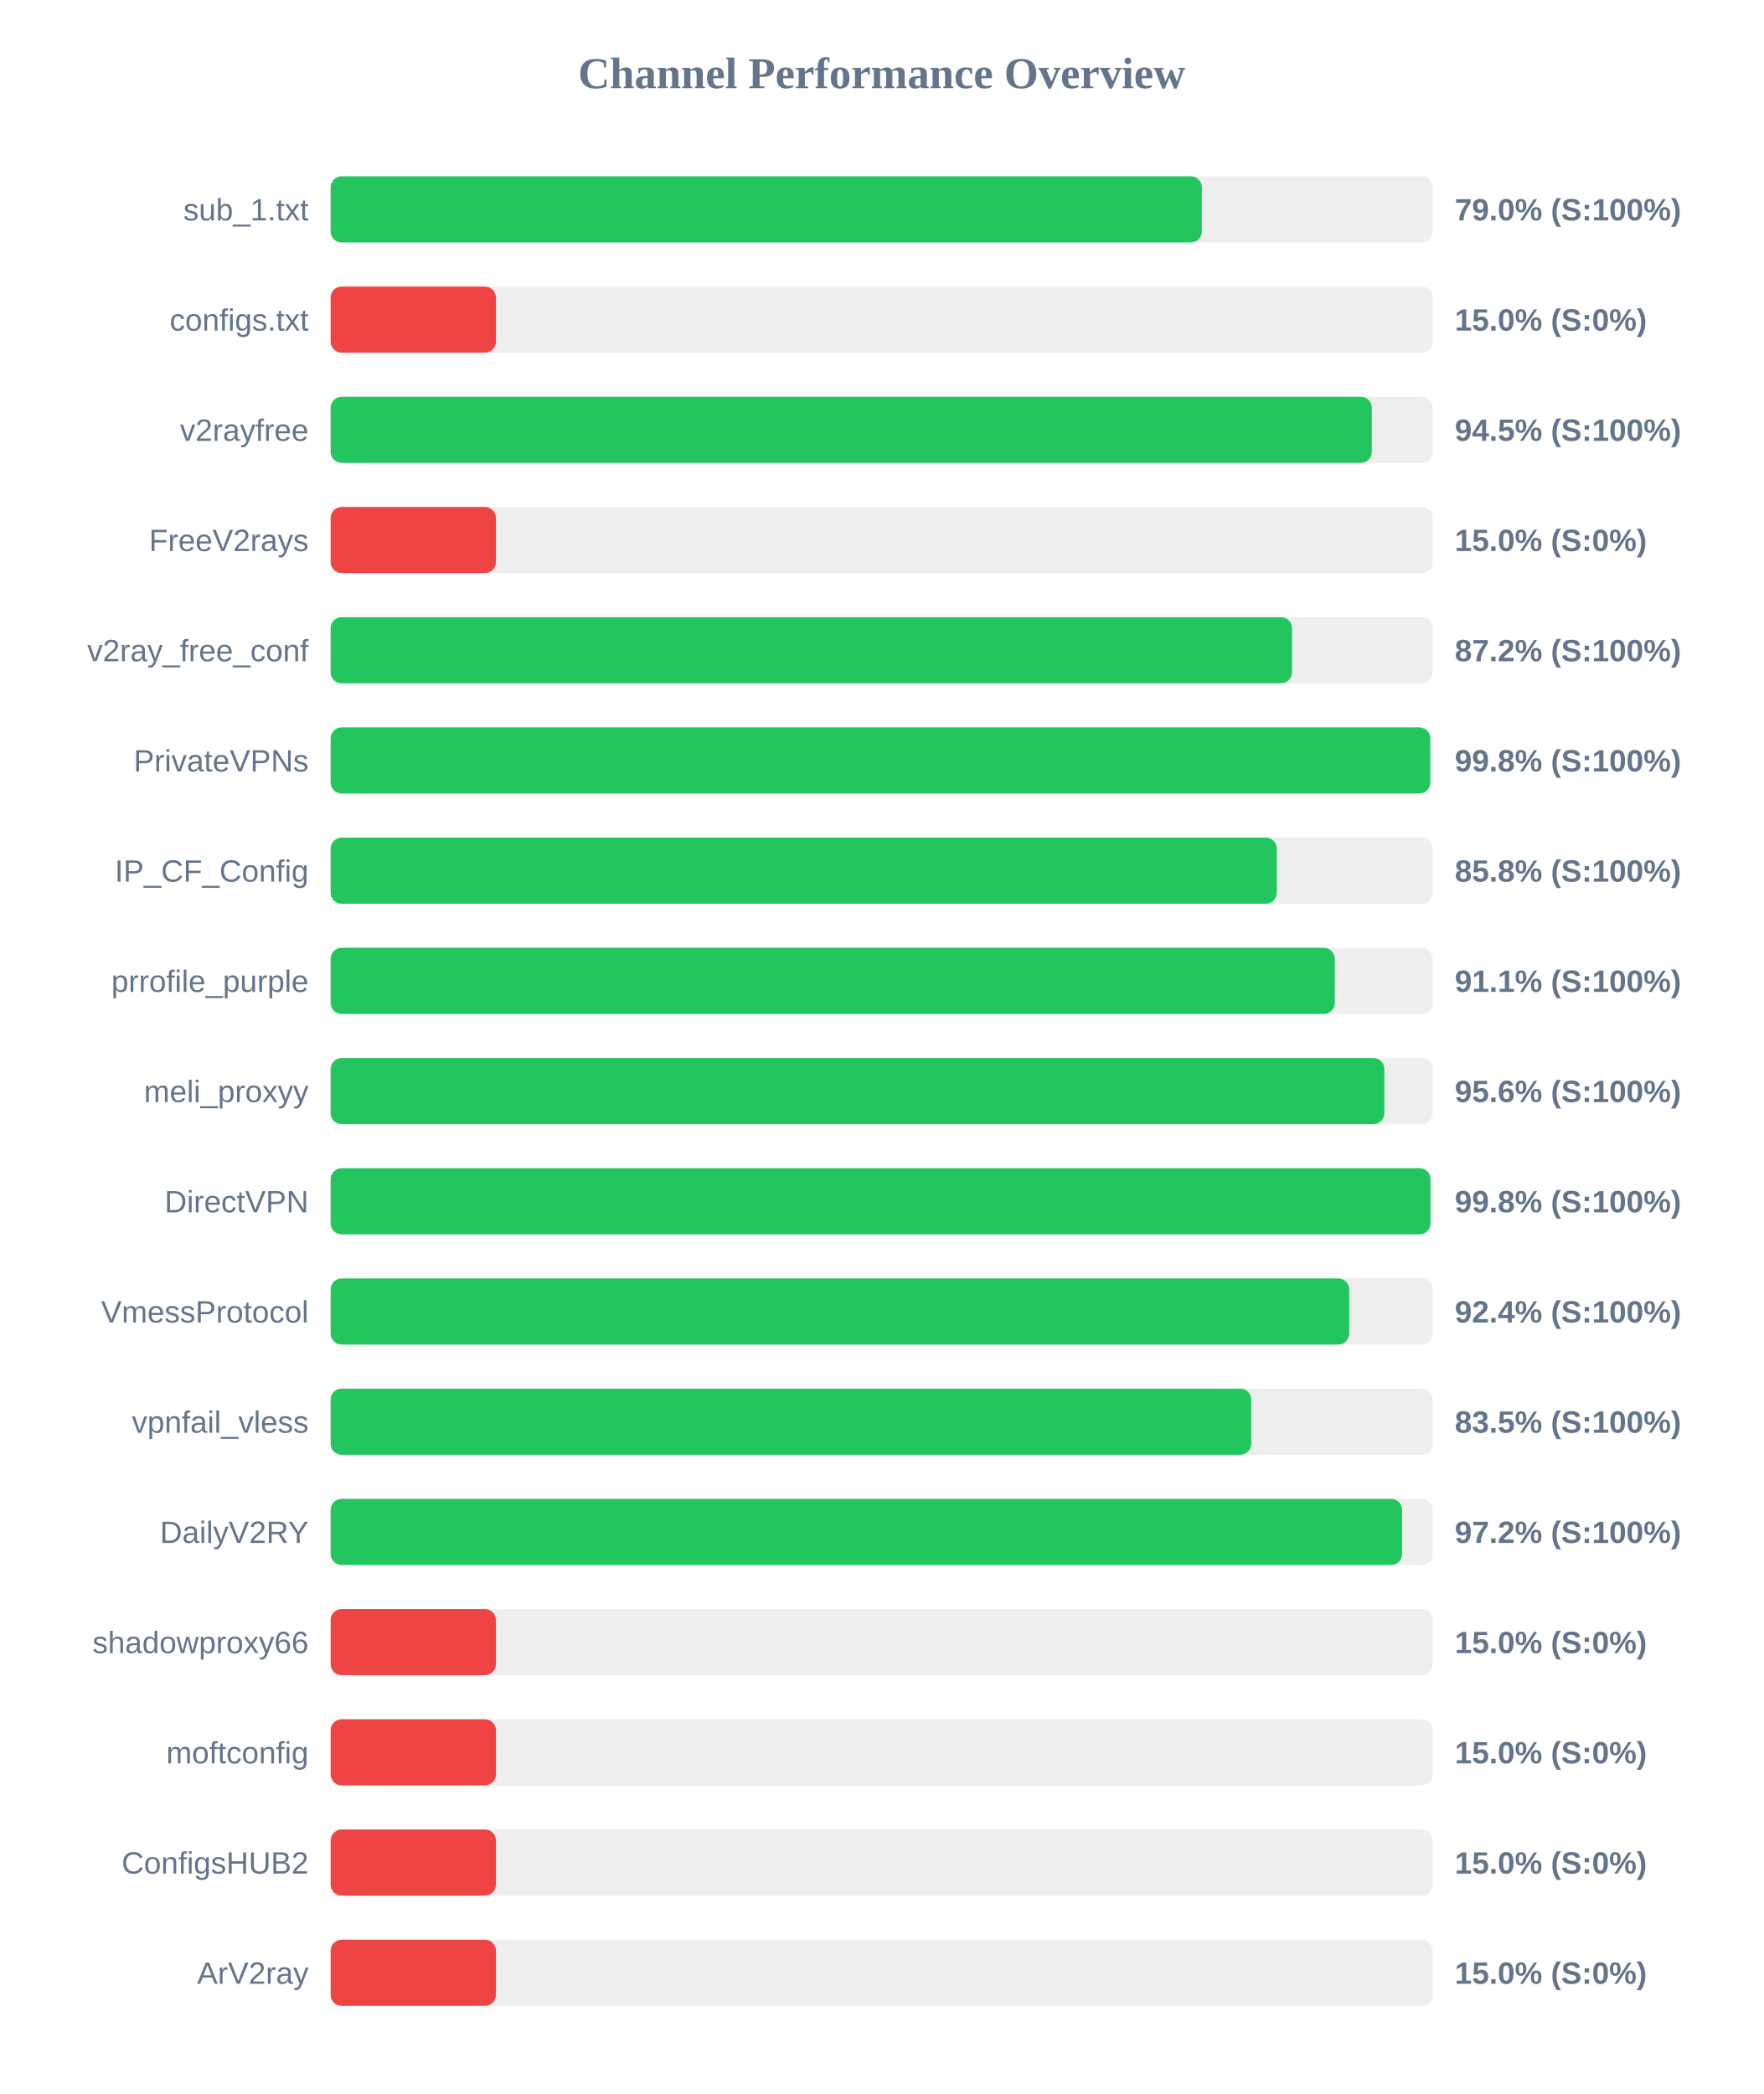
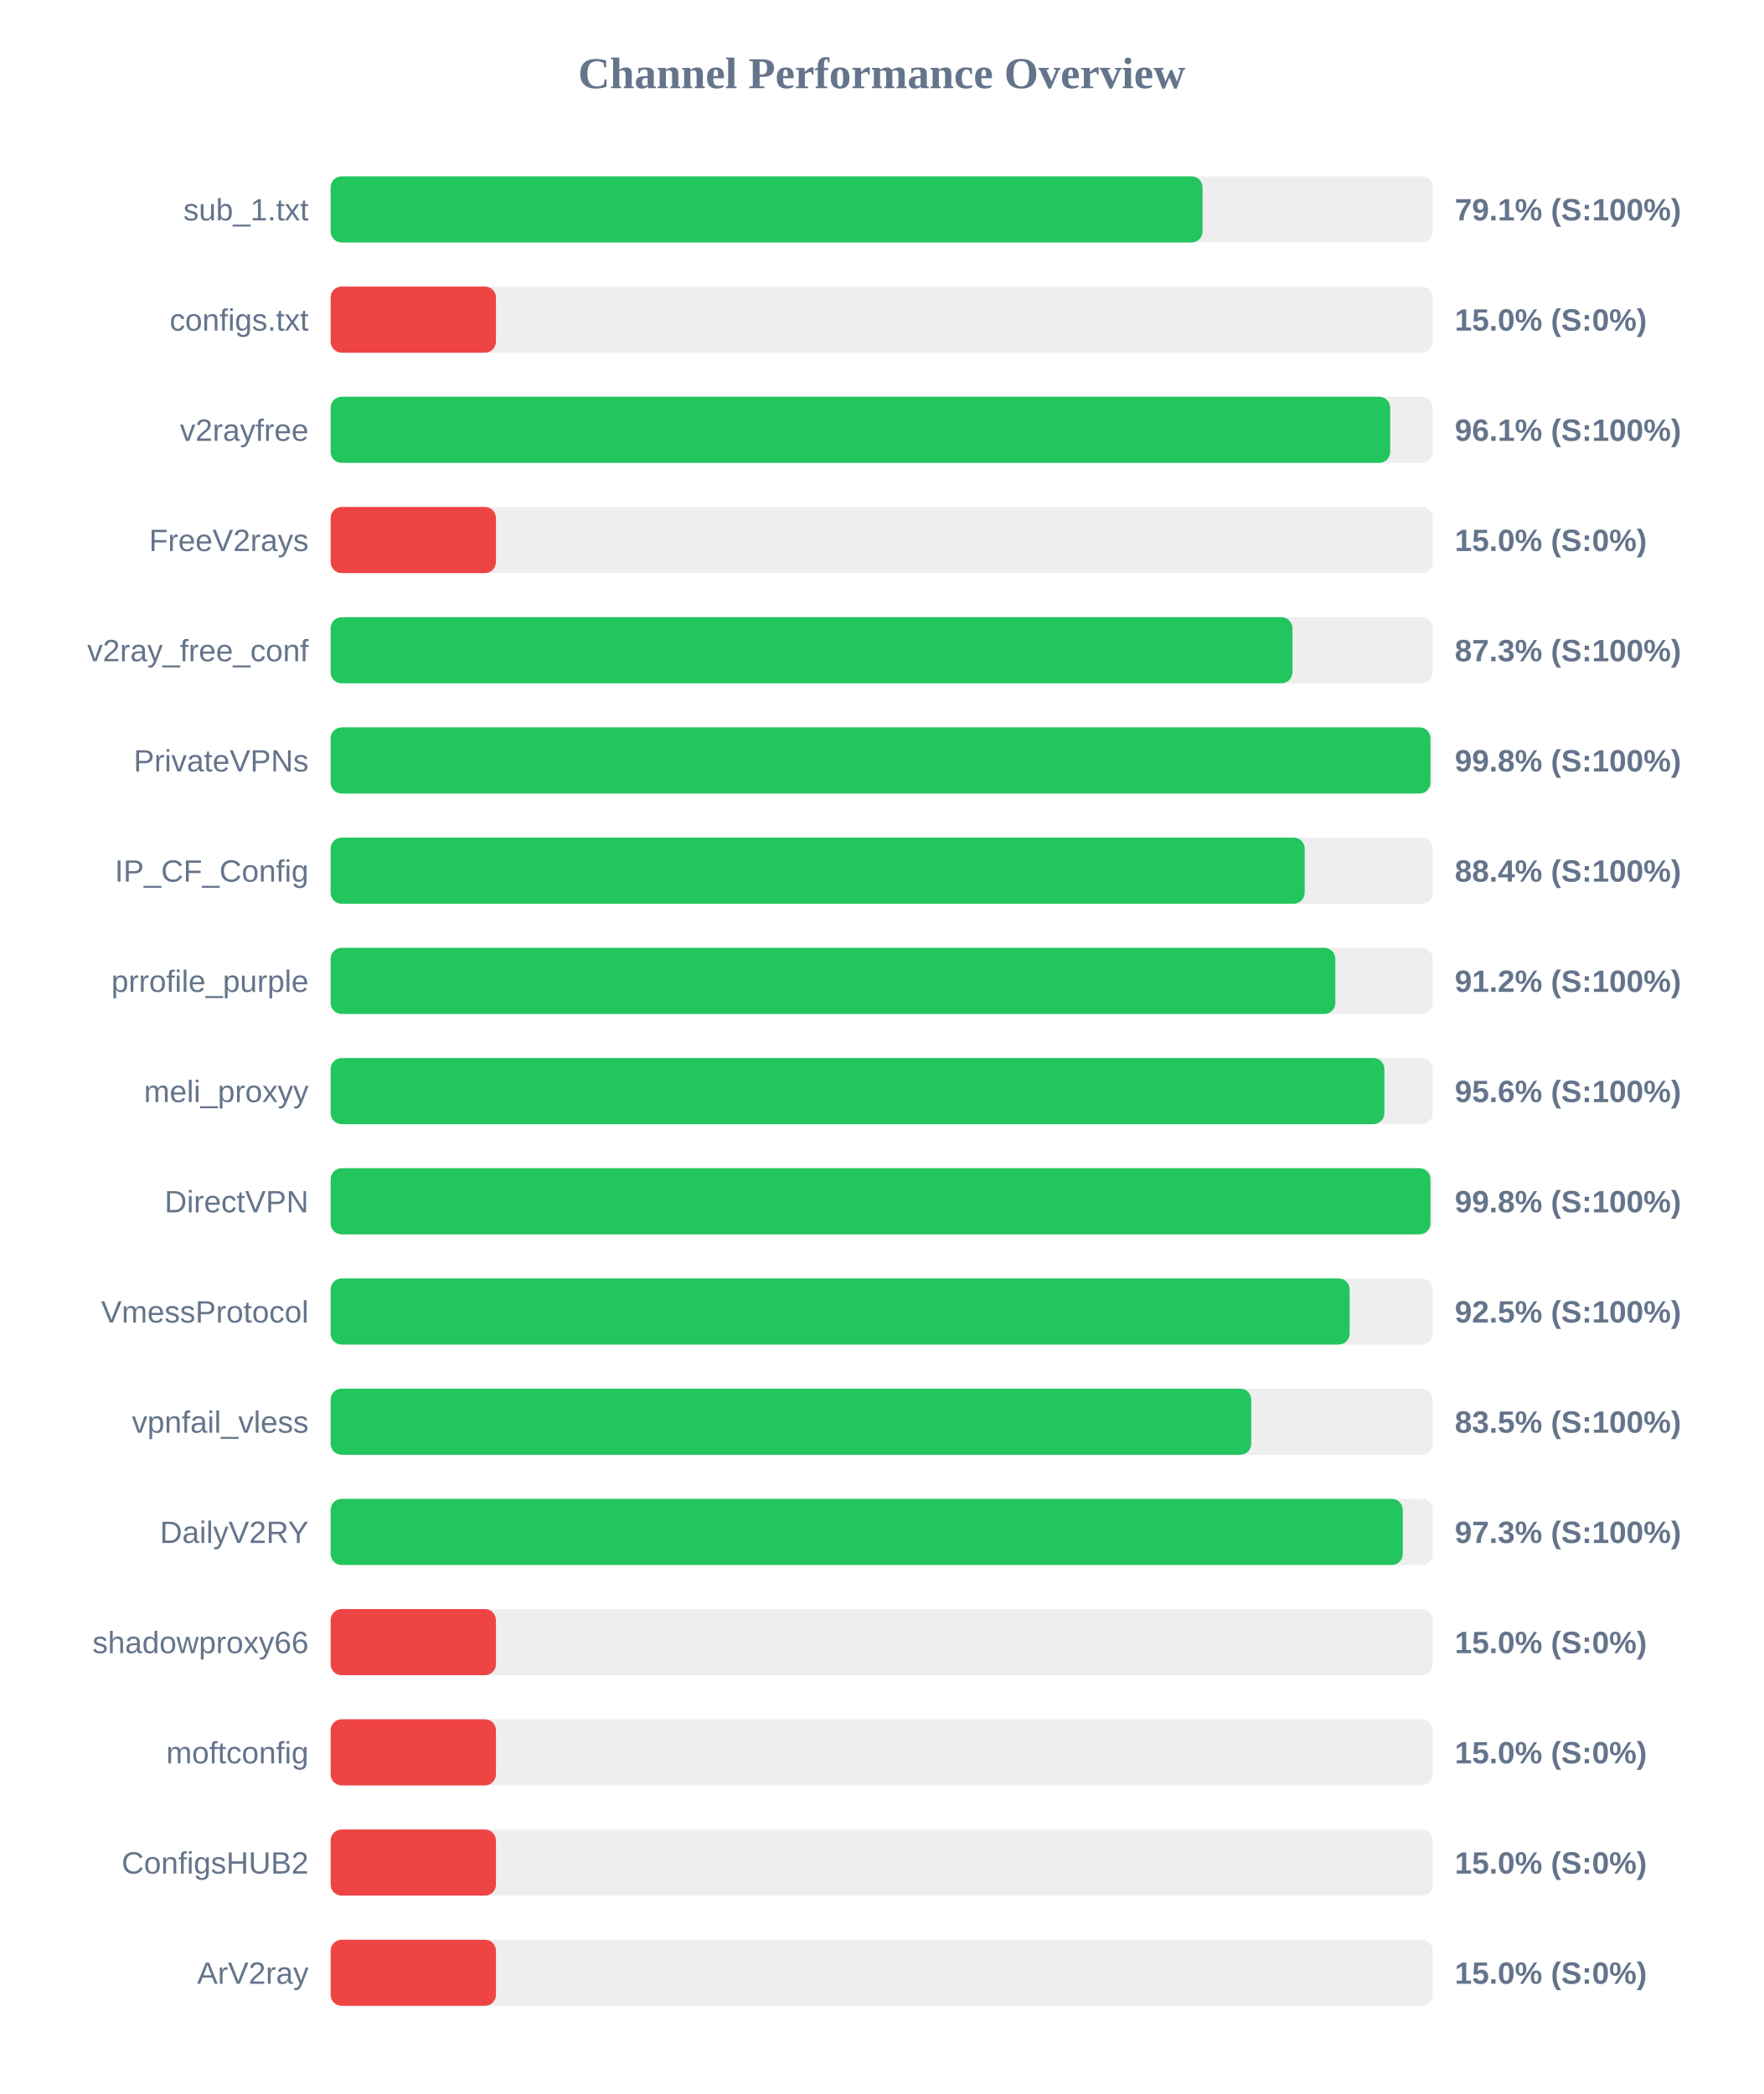
<svg xmlns="http://www.w3.org/2000/svg" width="800" height="950" version="1.1">
  <style>
        .row { font: 14px Arial; fill: #64748b; }
        .score { font: bold 14px Arial; fill: #64748b; }
    </style>
  <text x="400" y="40" text-anchor="middle" font-size="20px" font-weight="bold" fill="#64748b">Channel Performance Overview</text>
  <rect x="150" y="80" width="500" height="30" fill="#eee" rx="5" />
-   <rect x="150" y="80" width="395.25" height="30" fill="#22c55e" rx="5" />
+   <rect x="150" y="80" width="395.55" height="30" fill="#22c55e" rx="5" />
  <text x="140" y="100" text-anchor="end" class="row">sub_1.txt</text>
-   <text x="660" y="100" text-anchor="start" class="score">79.0% (S:100%)</text>
+   <text x="660" y="100" text-anchor="start" class="score">79.1% (S:100%)</text>
  <rect x="150" y="130" width="500" height="30" fill="#eee" rx="5" />
  <rect x="150" y="130" width="75.0" height="30" fill="#ef4444" rx="5" />
  <text x="140" y="150" text-anchor="end" class="row">configs.txt</text>
  <text x="660" y="150" text-anchor="start" class="score">15.0% (S:0%)</text>
  <rect x="150" y="180" width="500" height="30" fill="#eee" rx="5" />
-   <rect x="150" y="180" width="472.35" height="30" fill="#22c55e" rx="5" />
+   <rect x="150" y="180" width="480.7" height="30" fill="#22c55e" rx="5" />
  <text x="140" y="200" text-anchor="end" class="row">v2rayfree</text>
-   <text x="660" y="200" text-anchor="start" class="score">94.5% (S:100%)</text>
+   <text x="660" y="200" text-anchor="start" class="score">96.1% (S:100%)</text>
  <rect x="150" y="230" width="500" height="30" fill="#eee" rx="5" />
  <rect x="150" y="230" width="75.0" height="30" fill="#ef4444" rx="5" />
  <text x="140" y="250" text-anchor="end" class="row">FreeV2rays</text>
  <text x="660" y="250" text-anchor="start" class="score">15.0% (S:0%)</text>
  <rect x="150" y="280" width="500" height="30" fill="#eee" rx="5" />
-   <rect x="150" y="280" width="436.15" height="30" fill="#22c55e" rx="5" />
+   <rect x="150" y="280" width="436.35" height="30" fill="#22c55e" rx="5" />
  <text x="140" y="300" text-anchor="end" class="row">v2ray_free_conf</text>
-   <text x="660" y="300" text-anchor="start" class="score">87.2% (S:100%)</text>
+   <text x="660" y="300" text-anchor="start" class="score">87.3% (S:100%)</text>
  <rect x="150" y="330" width="500" height="30" fill="#eee" rx="5" />
-   <rect x="150" y="330" width="498.85" height="30" fill="#22c55e" rx="5" />
+   <rect x="150" y="330" width="498.95" height="30" fill="#22c55e" rx="5" />
  <text x="140" y="350" text-anchor="end" class="row">PrivateVPNs</text>
  <text x="660" y="350" text-anchor="start" class="score">99.8% (S:100%)</text>
  <rect x="150" y="380" width="500" height="30" fill="#eee" rx="5" />
-   <rect x="150" y="380" width="429.25" height="30" fill="#22c55e" rx="5" />
+   <rect x="150" y="380" width="441.9" height="30" fill="#22c55e" rx="5" />
  <text x="140" y="400" text-anchor="end" class="row">IP_CF_Config</text>
-   <text x="660" y="400" text-anchor="start" class="score">85.8% (S:100%)</text>
+   <text x="660" y="400" text-anchor="start" class="score">88.4% (S:100%)</text>
  <rect x="150" y="430" width="500" height="30" fill="#eee" rx="5" />
-   <rect x="150" y="430" width="455.55" height="30" fill="#22c55e" rx="5" />
+   <rect x="150" y="430" width="455.8" height="30" fill="#22c55e" rx="5" />
  <text x="140" y="450" text-anchor="end" class="row">prrofile_purple</text>
-   <text x="660" y="450" text-anchor="start" class="score">91.1% (S:100%)</text>
+   <text x="660" y="450" text-anchor="start" class="score">91.2% (S:100%)</text>
  <rect x="150" y="480" width="500" height="30" fill="#eee" rx="5" />
  <rect x="150" y="480" width="478.05" height="30" fill="#22c55e" rx="5" />
  <text x="140" y="500" text-anchor="end" class="row">meli_proxyy</text>
  <text x="660" y="500" text-anchor="start" class="score">95.6% (S:100%)</text>
  <rect x="150" y="530" width="500" height="30" fill="#eee" rx="5" />
  <rect x="150" y="530" width="498.95" height="30" fill="#22c55e" rx="5" />
  <text x="140" y="550" text-anchor="end" class="row">DirectVPN</text>
  <text x="660" y="550" text-anchor="start" class="score">99.8% (S:100%)</text>
  <rect x="150" y="580" width="500" height="30" fill="#eee" rx="5" />
-   <rect x="150" y="580" width="462.1" height="30" fill="#22c55e" rx="5" />
+   <rect x="150" y="580" width="462.3" height="30" fill="#22c55e" rx="5" />
  <text x="140" y="600" text-anchor="end" class="row">VmessProtocol</text>
-   <text x="660" y="600" text-anchor="start" class="score">92.4% (S:100%)</text>
+   <text x="660" y="600" text-anchor="start" class="score">92.5% (S:100%)</text>
  <rect x="150" y="630" width="500" height="30" fill="#eee" rx="5" />
  <rect x="150" y="630" width="417.65" height="30" fill="#22c55e" rx="5" />
  <text x="140" y="650" text-anchor="end" class="row">vpnfail_vless</text>
  <text x="660" y="650" text-anchor="start" class="score">83.5% (S:100%)</text>
  <rect x="150" y="680" width="500" height="30" fill="#eee" rx="5" />
-   <rect x="150" y="680" width="486.1" height="30" fill="#22c55e" rx="5" />
+   <rect x="150" y="680" width="486.4" height="30" fill="#22c55e" rx="5" />
  <text x="140" y="700" text-anchor="end" class="row">DailyV2RY</text>
-   <text x="660" y="700" text-anchor="start" class="score">97.2% (S:100%)</text>
+   <text x="660" y="700" text-anchor="start" class="score">97.3% (S:100%)</text>
  <rect x="150" y="730" width="500" height="30" fill="#eee" rx="5" />
  <rect x="150" y="730" width="75.0" height="30" fill="#ef4444" rx="5" />
  <text x="140" y="750" text-anchor="end" class="row">shadowproxy66</text>
  <text x="660" y="750" text-anchor="start" class="score">15.0% (S:0%)</text>
  <rect x="150" y="780" width="500" height="30" fill="#eee" rx="5" />
  <rect x="150" y="780" width="75.0" height="30" fill="#ef4444" rx="5" />
  <text x="140" y="800" text-anchor="end" class="row">moftconfig</text>
  <text x="660" y="800" text-anchor="start" class="score">15.0% (S:0%)</text>
  <rect x="150" y="830" width="500" height="30" fill="#eee" rx="5" />
  <rect x="150" y="830" width="75.0" height="30" fill="#ef4444" rx="5" />
  <text x="140" y="850" text-anchor="end" class="row">ConfigsHUB2</text>
  <text x="660" y="850" text-anchor="start" class="score">15.0% (S:0%)</text>
  <rect x="150" y="880" width="500" height="30" fill="#eee" rx="5" />
  <rect x="150" y="880" width="75.0" height="30" fill="#ef4444" rx="5" />
  <text x="140" y="900" text-anchor="end" class="row">ArV2ray</text>
  <text x="660" y="900" text-anchor="start" class="score">15.0% (S:0%)</text>
</svg>
